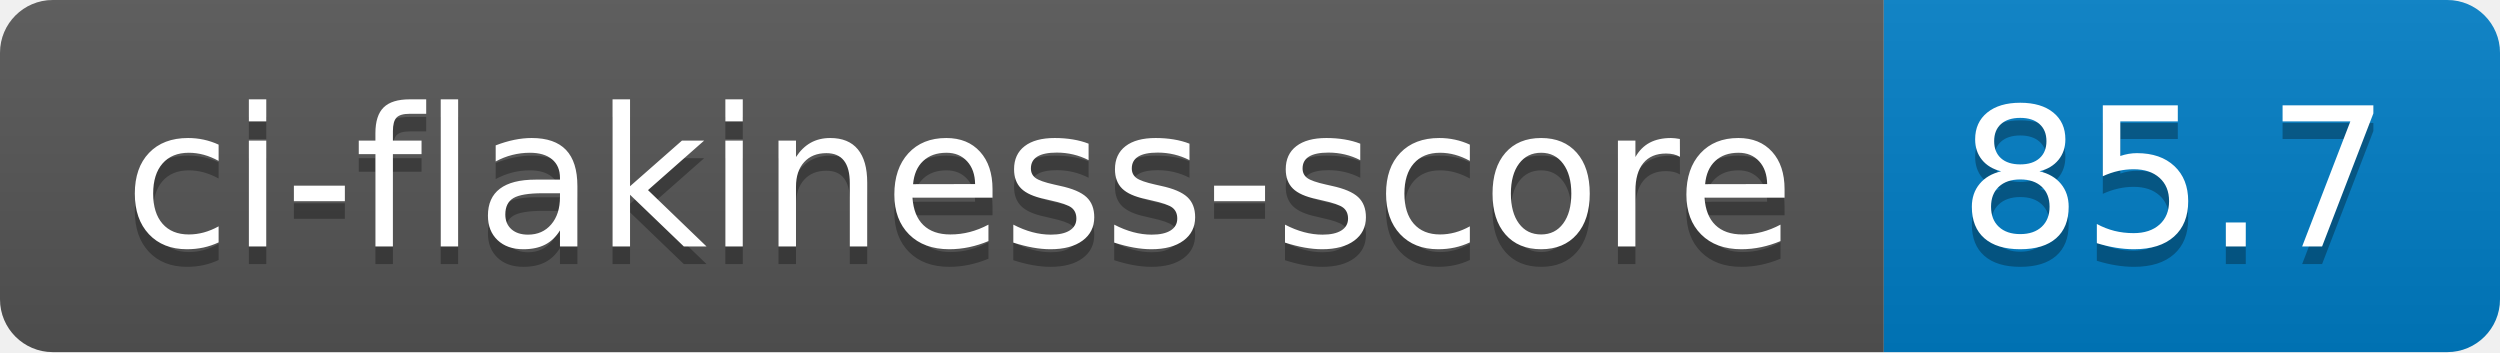
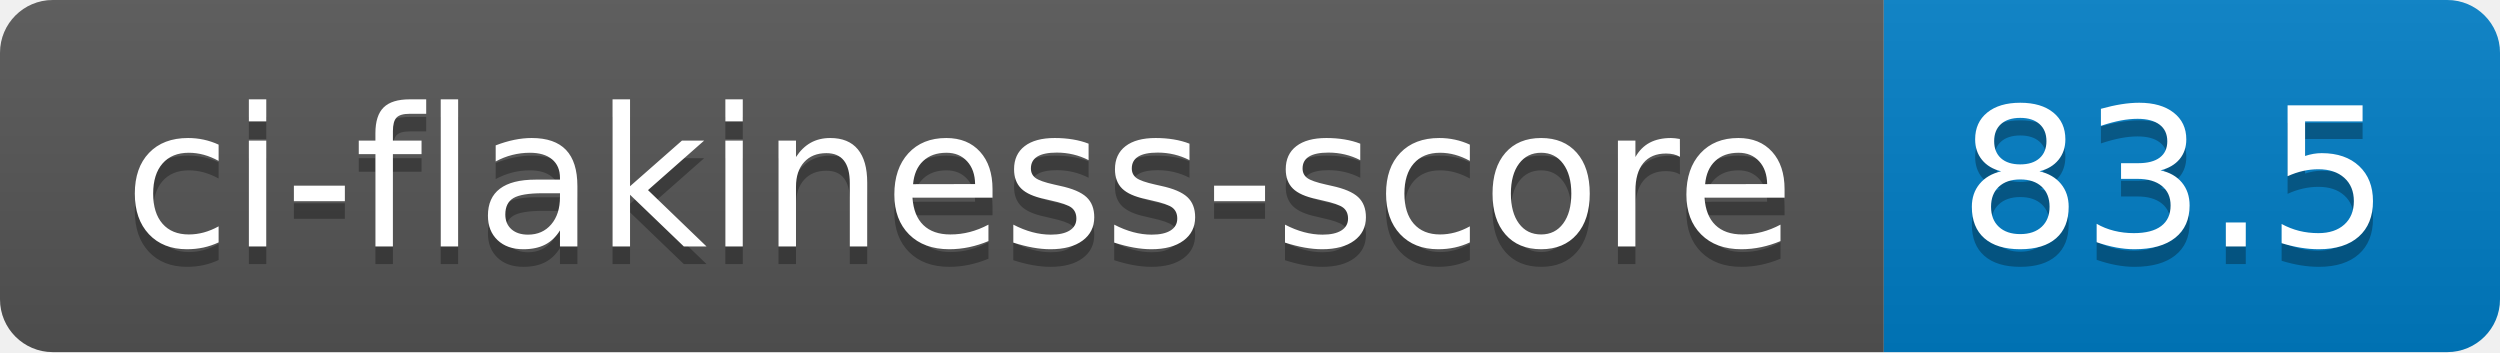
- <svg xmlns="http://www.w3.org/2000/svg" width="142" height="20" role="img" aria-label="ci-flakiness-score: 85.7">
+ <svg xmlns="http://www.w3.org/2000/svg" width="142" height="20" role="img" aria-label="ci-flakiness-score: 83.5">
  <linearGradient id="s" x2="0" y2="100%">
    <stop offset="0" stop-color="#bbb" stop-opacity=".1" />
    <stop offset="1" stop-opacity=".1" />
  </linearGradient>
  <clipPath id="r">
    <rect width="142" height="20" rx="3" fill="#fff" />
  </clipPath>
  <g clip-path="url(#r)">
    <rect width="107" height="20" fill="#555" />
    <rect x="107" width="35" height="20" fill="#007ec6" />
    <rect width="142" height="20" fill="url(#s)" />
  </g>
  <g fill="#fff" text-anchor="middle" font-family="Verdana,Geneva,DejaVu Sans,sans-serif" text-rendering="geometricPrecision" font-size="110">
    <text aria-hidden="true" x="545" y="150" fill="#010101" fill-opacity=".3" transform="scale(.1)" textLength="970">ci-flakiness-score</text>
    <text x="545" y="140" transform="scale(.1)" fill="#fff" textLength="970">ci-flakiness-score</text>
-     <text aria-hidden="true" x="1235" y="150" fill="#010101" fill-opacity=".3" transform="scale(.1)" textLength="250">85.7</text>
-     <text x="1235" y="140" transform="scale(.1)" fill="#fff" textLength="250">85.7</text>
+     <text aria-hidden="true" x="1235" y="150" fill="#010101" fill-opacity=".3" transform="scale(.1)" textLength="250">83.5</text>
+     <text x="1235" y="140" transform="scale(.1)" fill="#fff" textLength="250">83.5</text>
  </g>
</svg>
